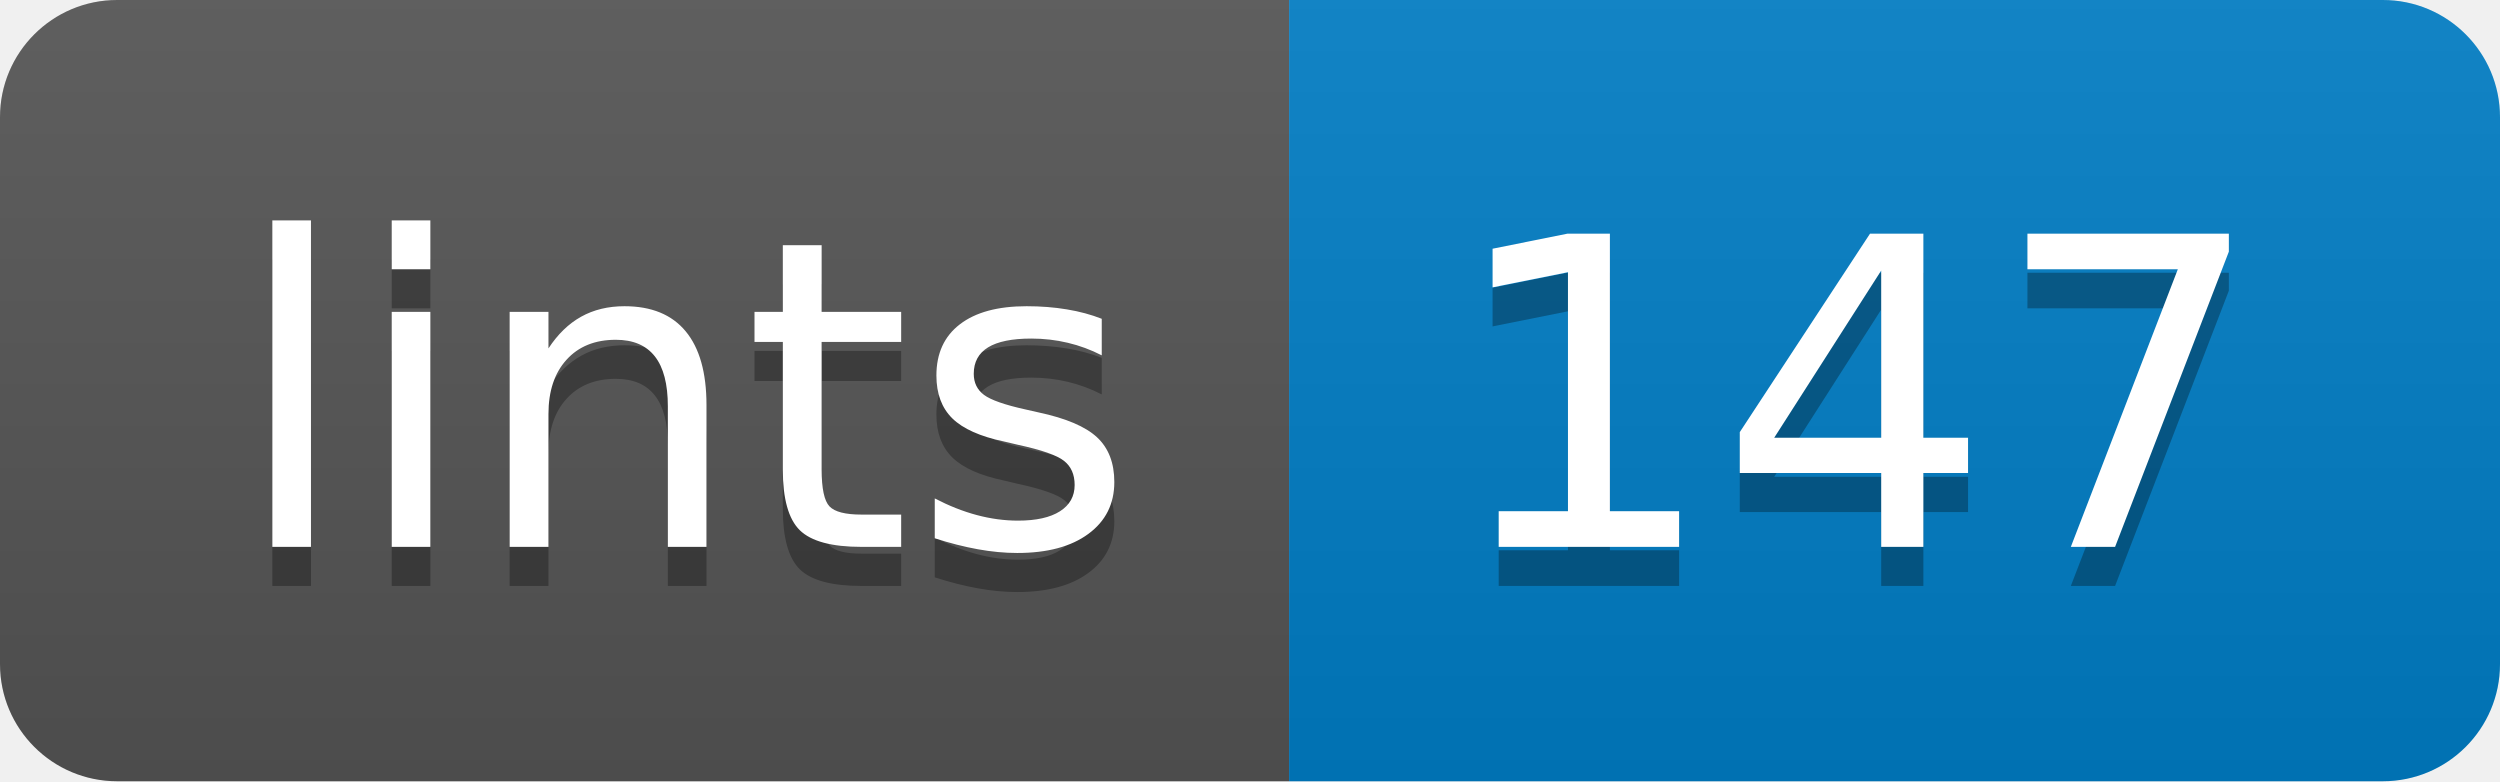
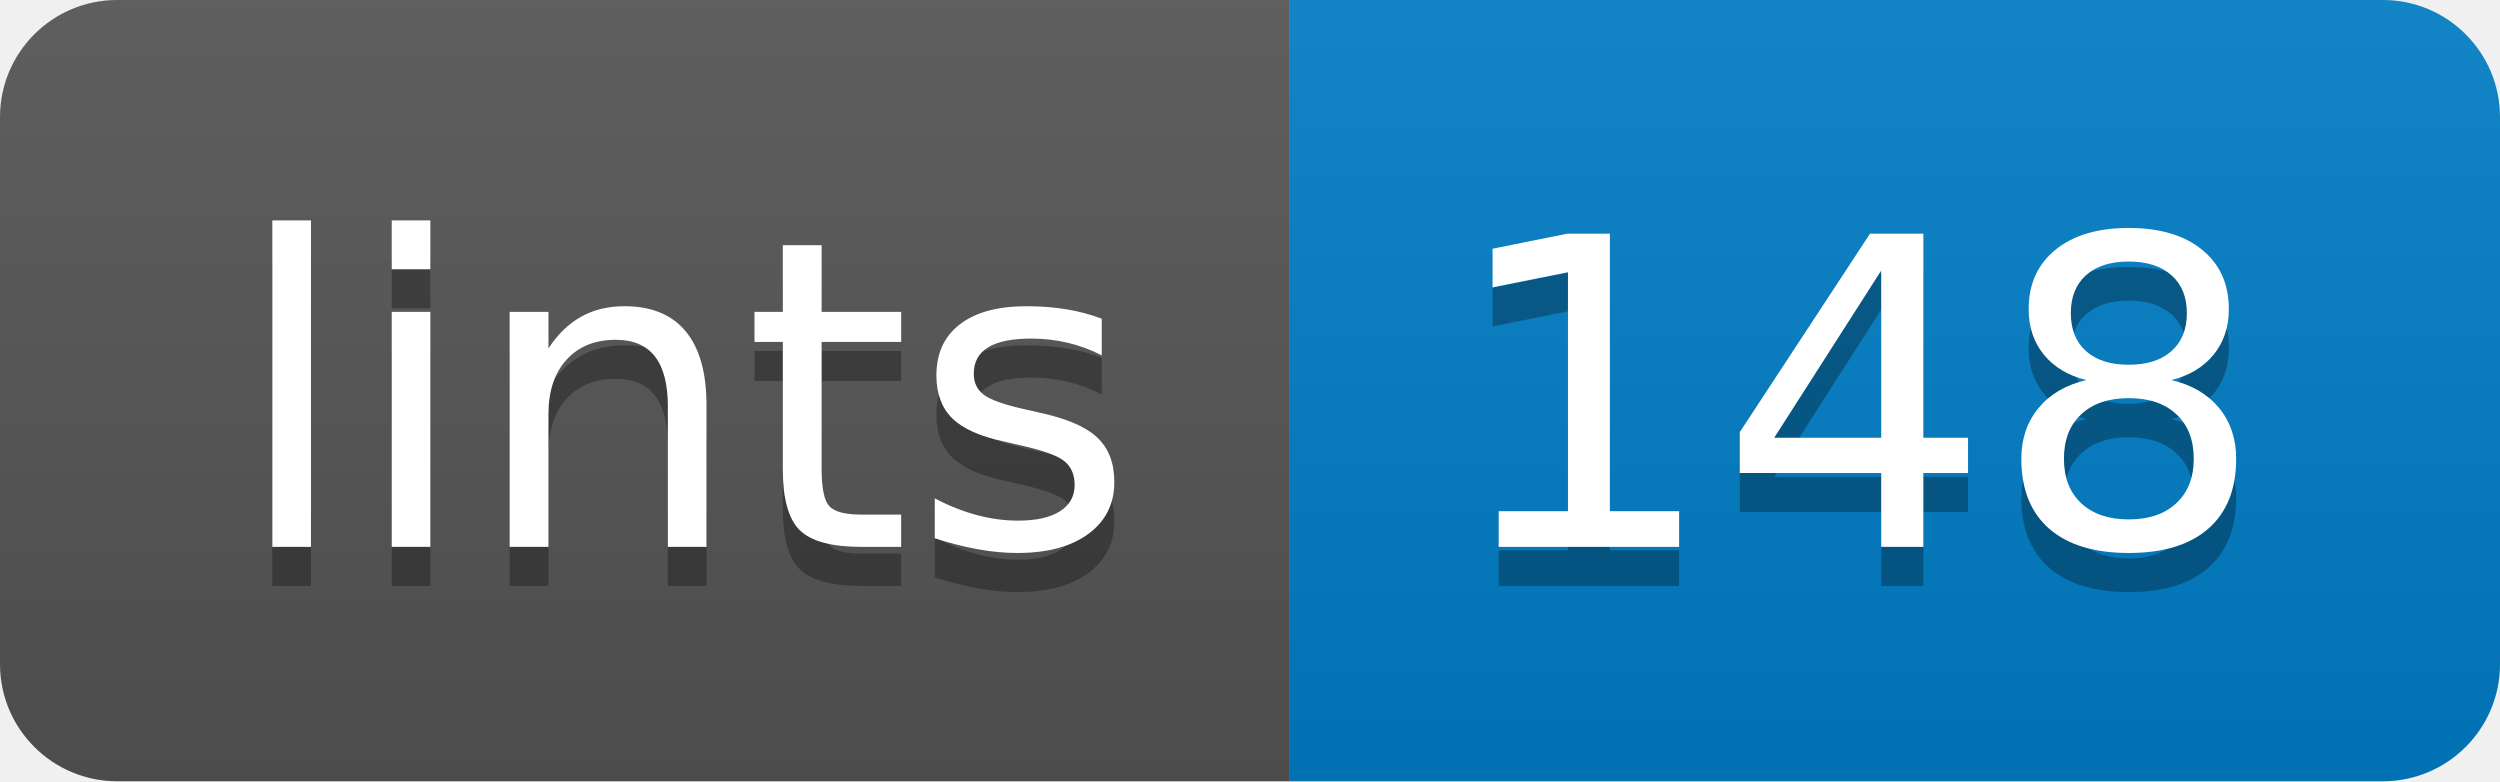
<svg xmlns="http://www.w3.org/2000/svg" width="64" height="20">
  <linearGradient id="b" x2="0" y2="100%">
    <stop offset="0" stop-color="#bbb" stop-opacity=".1" />
    <stop offset="1" stop-opacity=".1" />
  </linearGradient>
  <clipPath id="a">
    <rect width="64" height="20" rx="3" fill="#fff" />
  </clipPath>
  <g clip-path="url(#a)">
    <path fill="#555" d="M0 0h33v20H0z" />
    <path fill="#007ec6" d="M33 0h31v20H33z" />
    <path fill="url(#b)" d="M0 0h64v20H0z" />
  </g>
  <g fill="#fff" text-anchor="middle" font-family="DejaVu Sans,Verdana,Geneva,sans-serif" font-size="110">
    <text x="175" y="150" fill="#010101" fill-opacity=".3" transform="scale(.1)" textLength="230">lints</text>
    <text x="175" y="140" transform="scale(.1)" textLength="230">lints</text>
-     <text x="475" y="150" fill="#010101" fill-opacity=".3" transform="scale(.1)" textLength="210">147</text>
-     <text x="475" y="140" transform="scale(.1)" textLength="210">147</text>
+     <text x="475" y="150" fill="#010101" fill-opacity=".3" transform="scale(.1)" textLength="210">148</text>
+     <text x="475" y="140" transform="scale(.1)" textLength="210">148</text>
  </g>
</svg>
